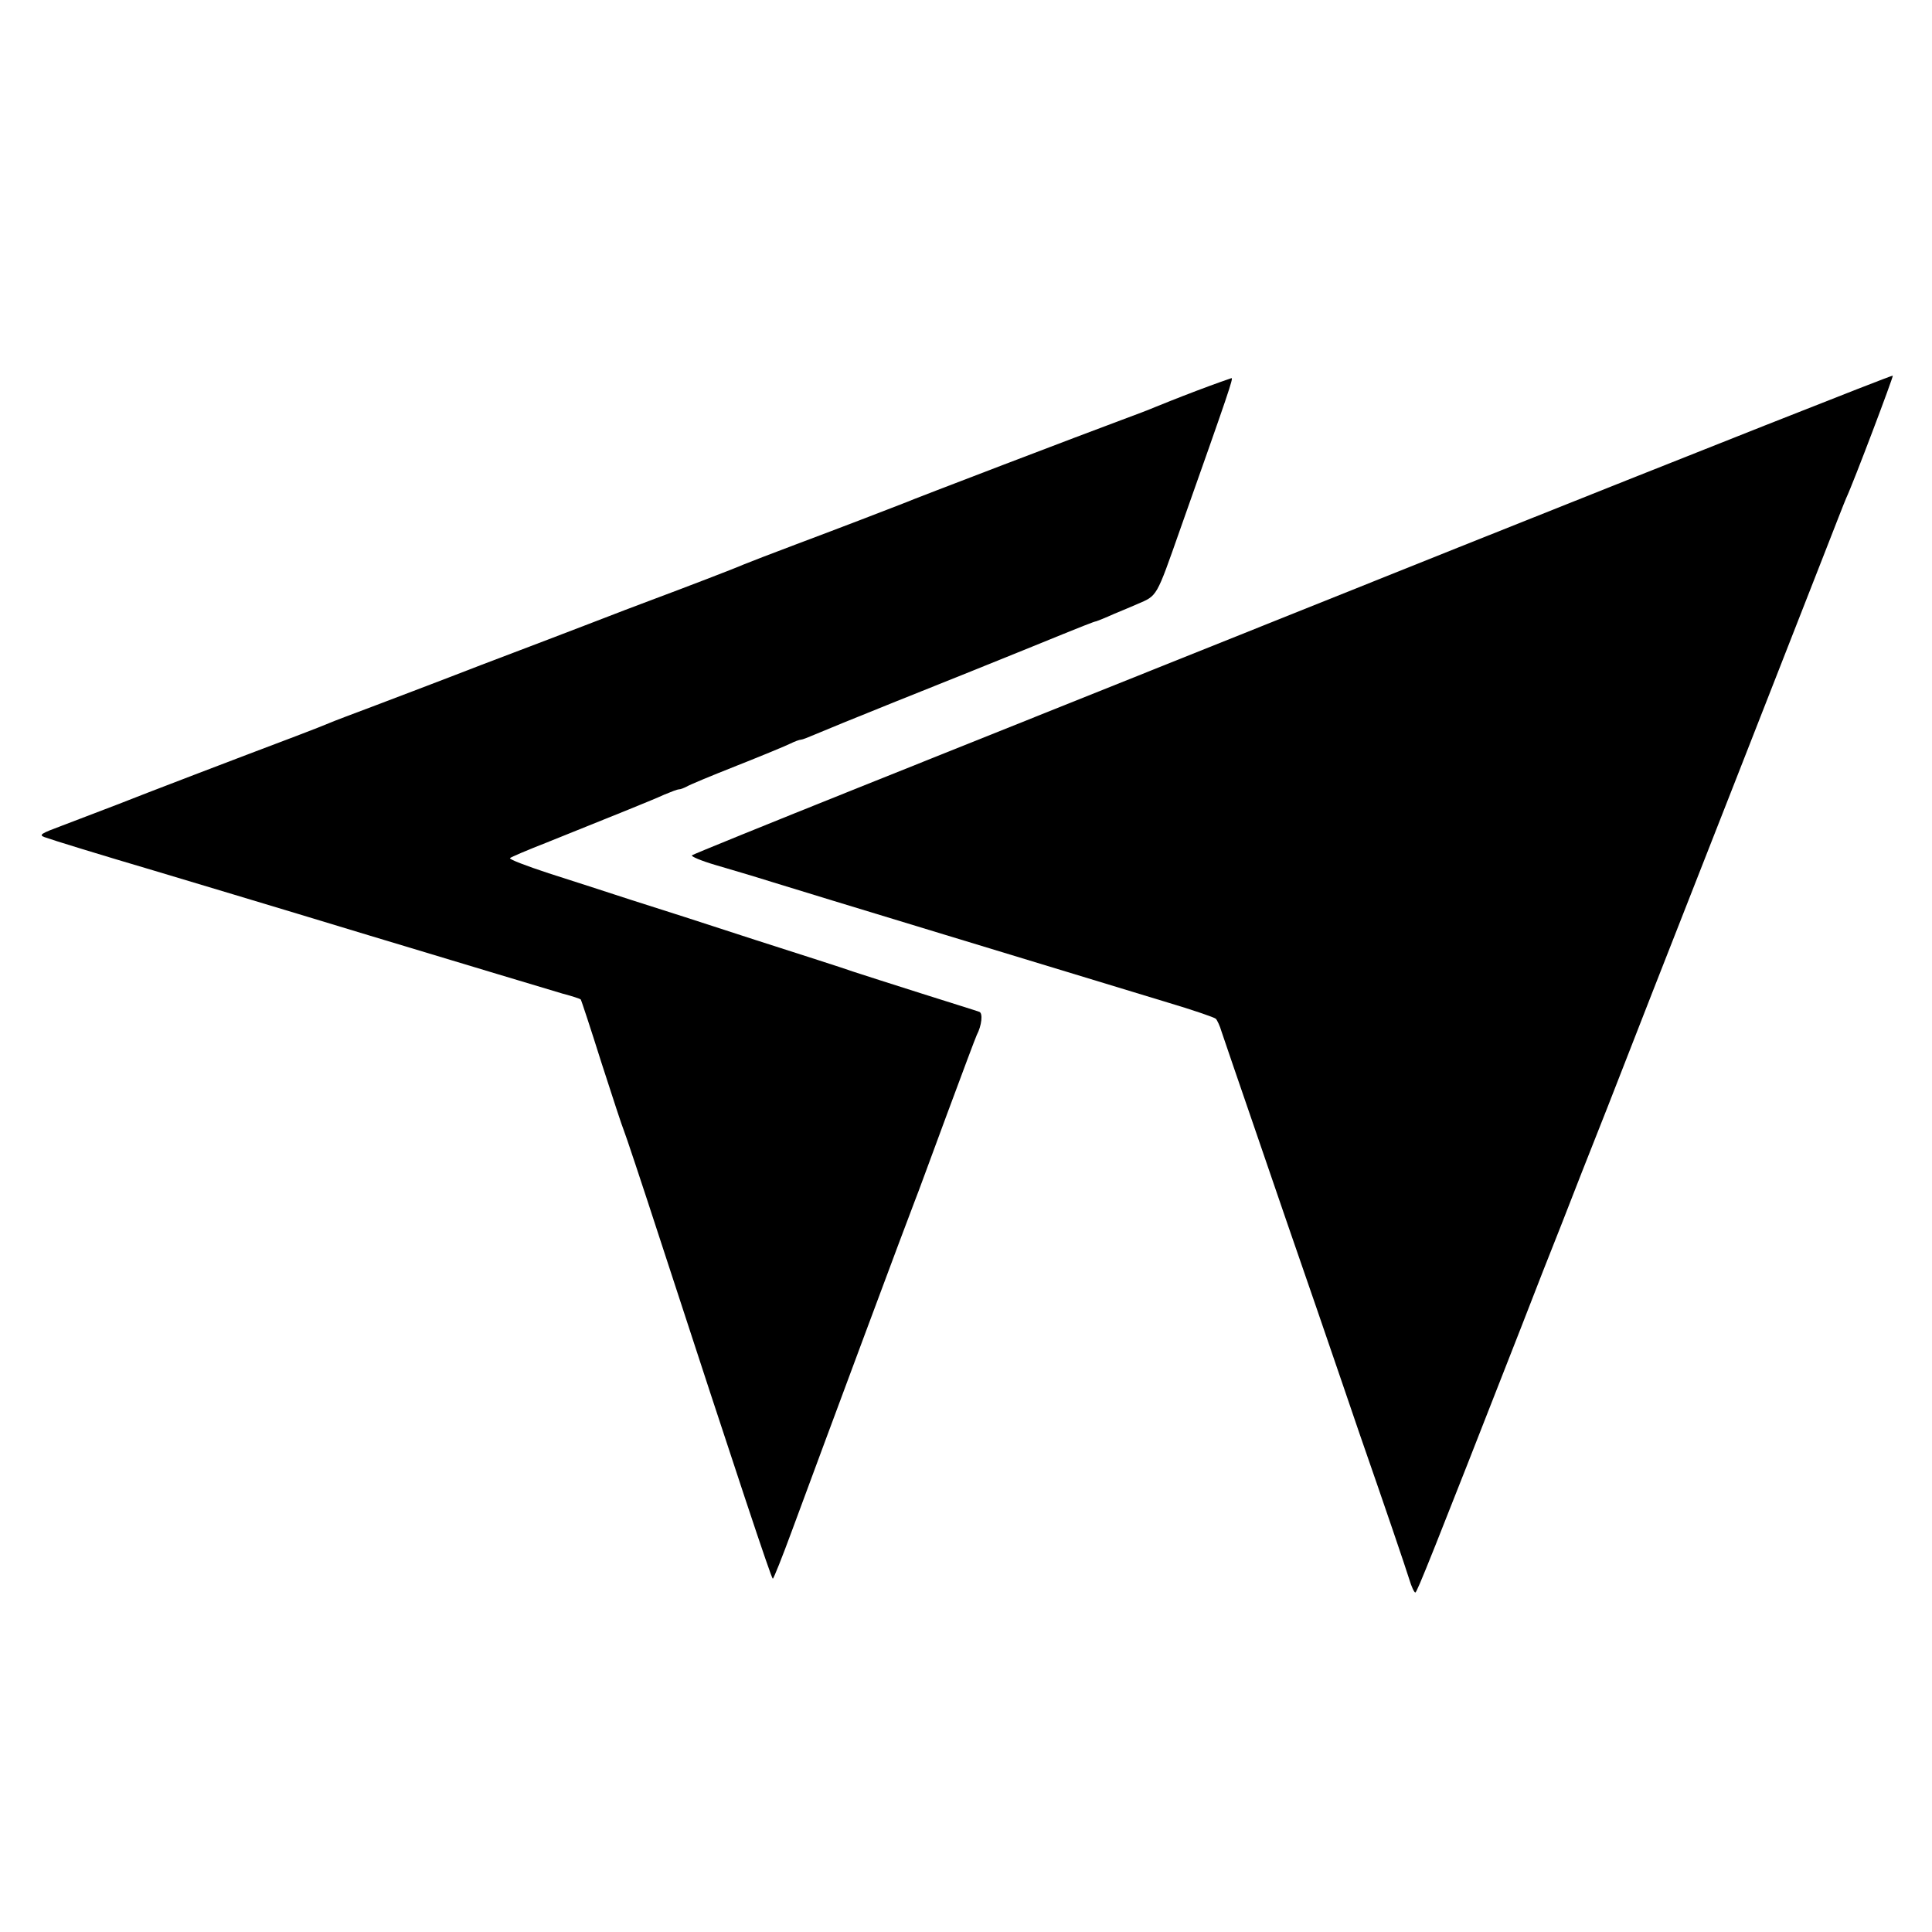
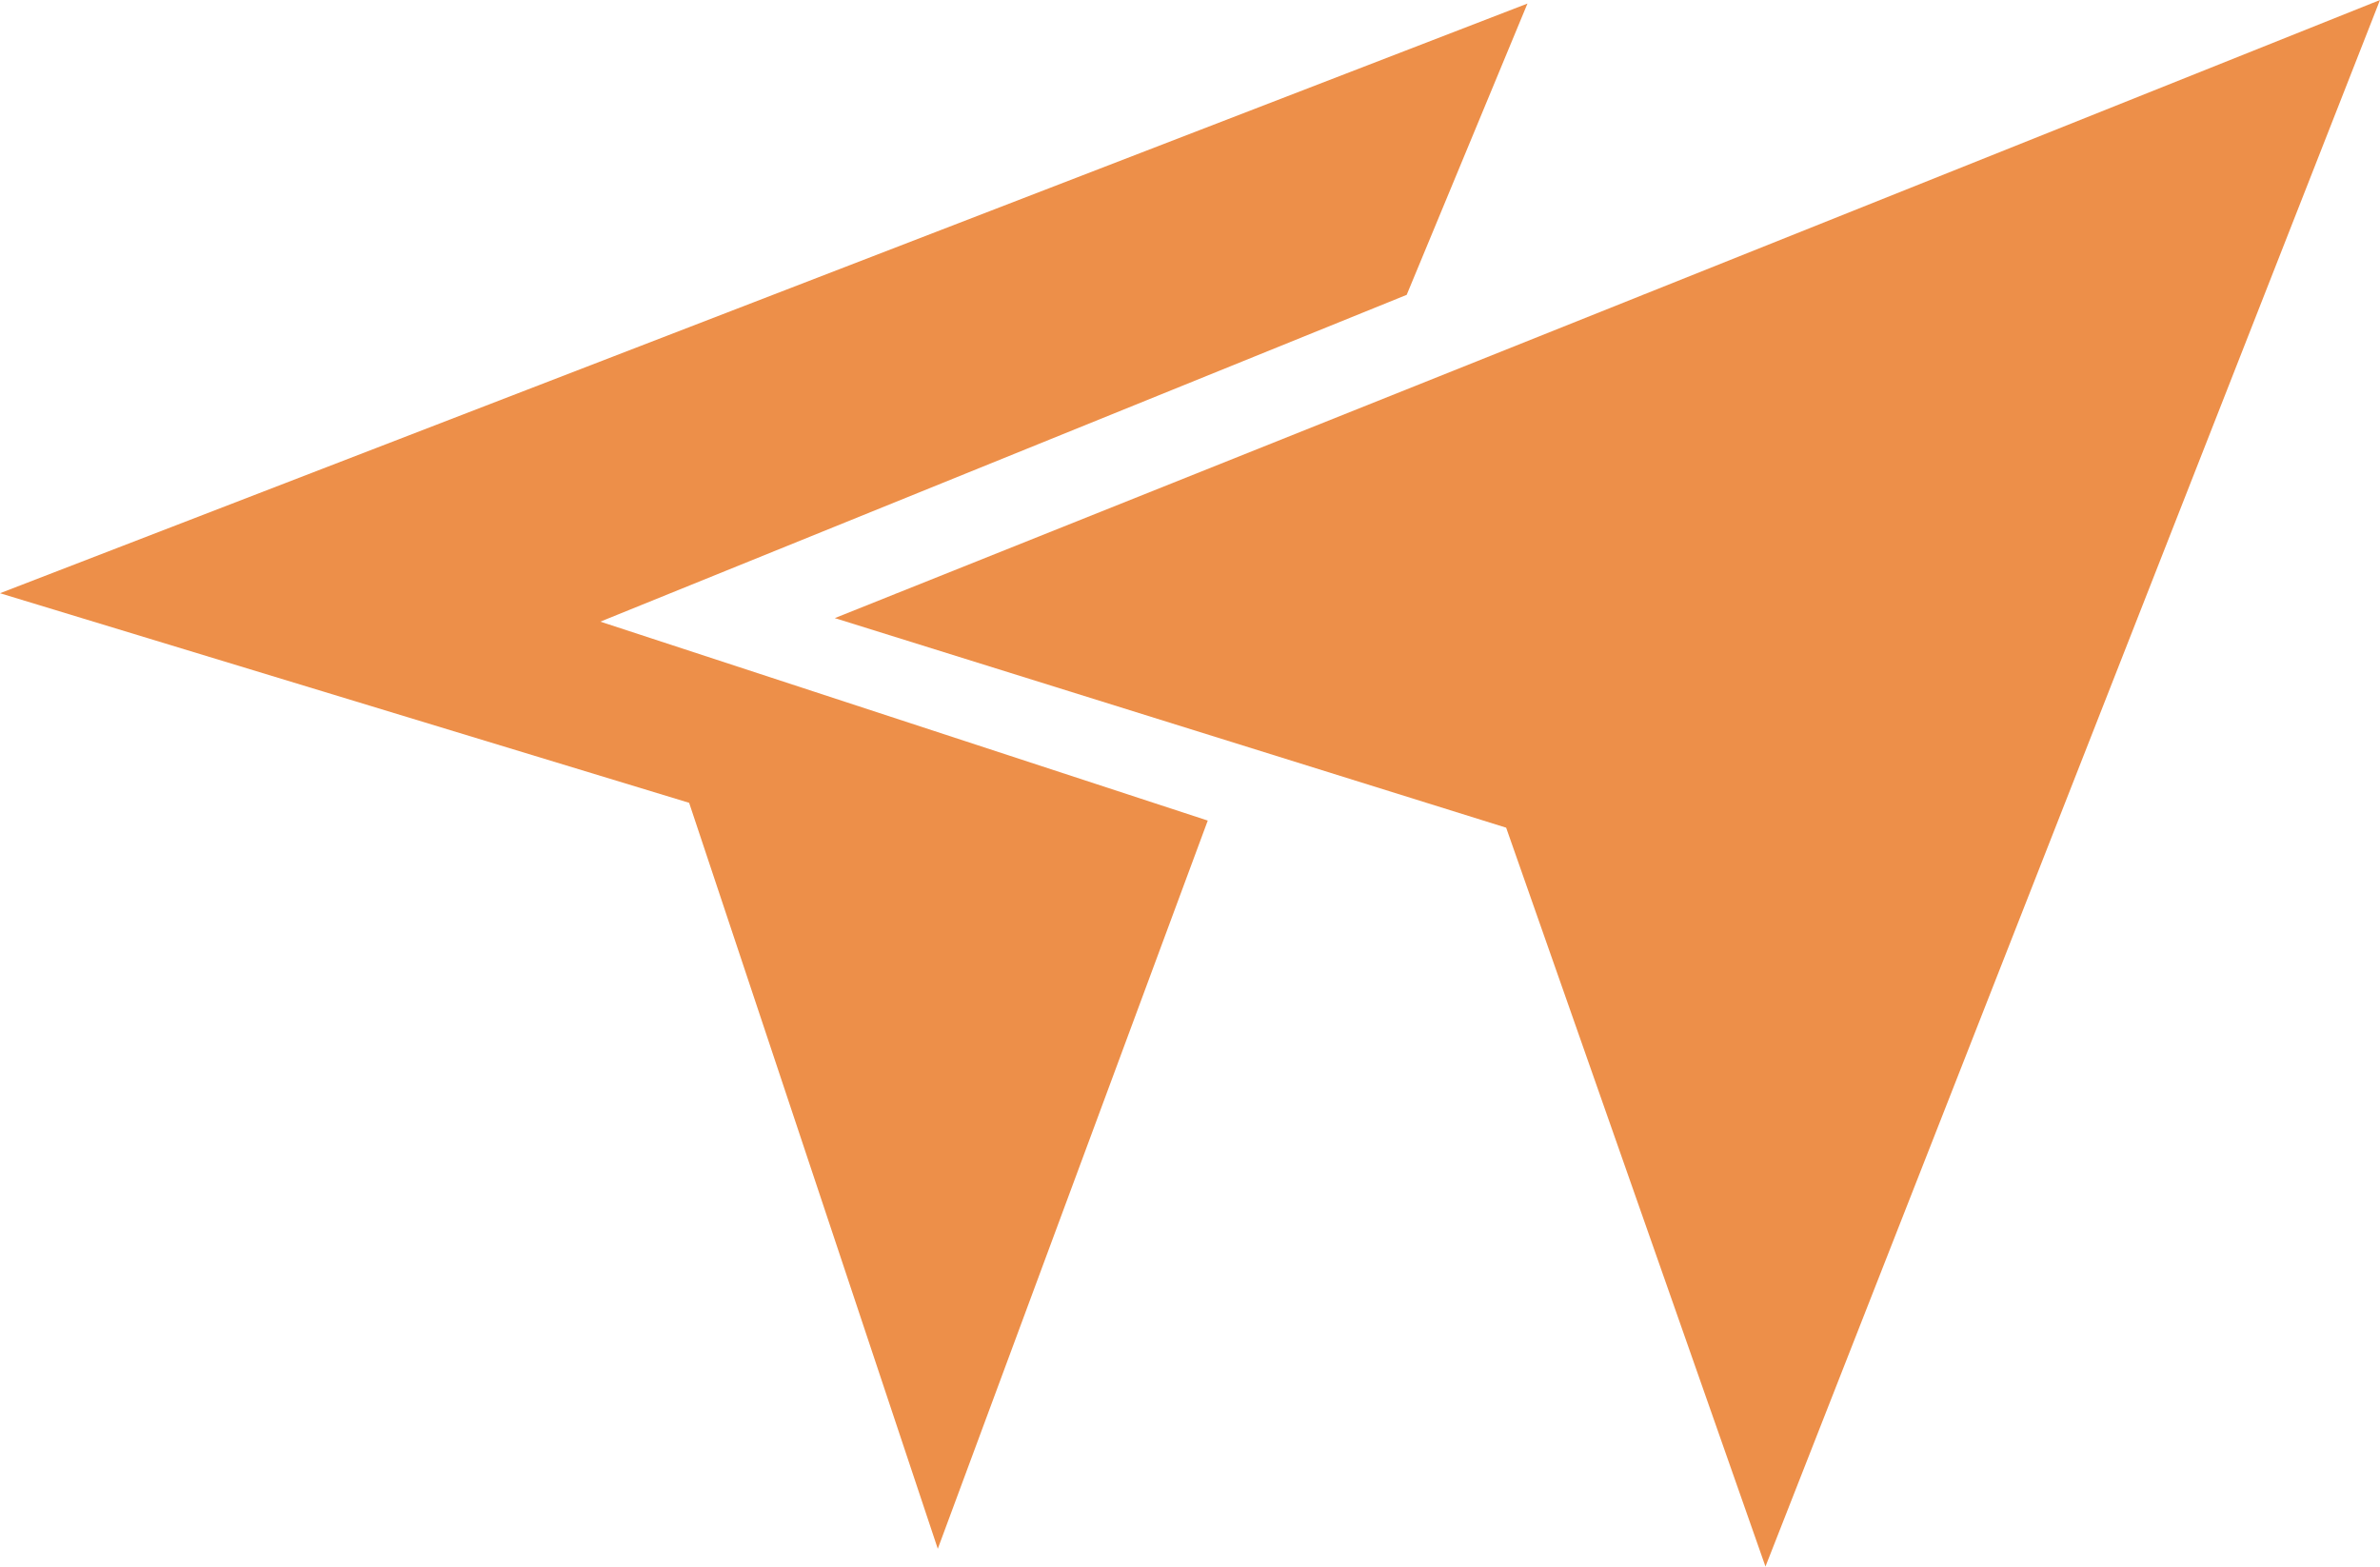
- <svg xmlns="http://www.w3.org/2000/svg" width="933.333" height="933.333" version="1.0" viewBox="0 0 700 700">
-   <path d="M528 198.5c-86.6 34.7-184.3 73.8-217 86.9-32.7 13.1-59.8 24.1-60.3 24.5-.4.4 3.4 2 8.5 3.5s14.3 4.2 20.3 6.1c10.5 3.3 109 33.2 143.5 43.7 9.1 2.7 16.9 5.4 17.5 5.9.5.5 1.5 2.6 2.1 4.7.7 2 6.2 18.3 12.4 36.2 6.1 17.9 16.1 46.9 22.2 64.5 6 17.6 13 37.8 15.4 45 9.5 27.3 16.6 48.2 18 52.7.8 2.7 1.8 4.8 2.2 4.8.6 0 6-13.5 38.3-96 4.8-12.4 11.4-29.3 14.7-37.5 3.2-8.3 10.7-27.4 16.7-42.5 5.9-15.1 13.2-33.8 16.2-41.5 14.3-36.3 45.1-115 61.9-157.9 4.1-10.5 7.8-20 8.3-21.1 2.8-6 17.1-43.9 16.9-44.4-.2-.3-71.2 27.8-157.8 62.4z" />
-   <path d="M433.5 141.6c-6.6 2.5-13.3 5.2-15 5.9-1.6.7-7.3 2.9-12.5 4.8-11.9 4.4-74.3 28.2-79 30.2-5.9 2.3-21.7 8.4-38.5 14.7-8.8 3.3-17.3 6.6-19 7.3-2.9 1.3-21.4 8.4-34 13.1-3.3 1.2-13.2 5-22 8.4-8.8 3.4-21.2 8.1-27.5 10.5-6.3 2.4-16.9 6.4-23.5 9-6.6 2.5-18.5 7.1-26.5 10.1s-15.4 5.8-16.5 6.3c-1.1.5-6.7 2.7-12.5 4.9-22 8.3-53.9 20.5-64.5 24.7-6 2.3-15 5.7-19.9 7.6-7.8 2.9-8.6 3.4-6.5 4.2 3 1.1 20.6 6.5 39.9 12.2 8 2.4 43.1 12.9 78 23.5 34.9 10.5 66.3 20 69.8 21 3.5.9 6.4 1.9 6.6 2.1.2.2 3.6 10.5 7.5 22.9 4 12.4 7.6 23.4 8.1 24.5.5 1.1 6.5 19.1 13.3 40C267.2 535 279.5 572 280 572c.3 0 3.4-7.8 6.9-17.3 12.4-33.6 43.2-116.3 44.6-119.7.8-1.9 5.9-15.9 11.5-31s10.5-28.2 10.9-29c1.8-3.4 2.3-8 .9-8.4-.7-.3-10.1-3.2-20.8-6.6-10.7-3.4-22-7-25-8-3-1.1-19-6.2-35.5-11.5-16.5-5.4-36.7-11.9-45-14.5-8.2-2.7-21.6-7-29.7-9.6-8.2-2.7-14.5-5.1-14-5.5.4-.4 6.3-2.9 13.2-5.6 26.1-10.5 38.6-15.5 42.7-17.4 2.4-1 4.7-1.9 5.3-1.9.6 0 1.8-.5 2.8-1 .9-.6 9.1-4 18.2-7.6 9.1-3.6 17.8-7.2 19.4-8 1.6-.8 3.3-1.4 3.8-1.4s2.8-.9 5.1-1.9c2.3-1 15.5-6.4 29.2-11.9 13.8-5.5 34.7-13.9 46.5-18.7 23.8-9.7 25.2-10.2 26.2-10.4.4-.1 3.4-1.3 6.5-2.7 3.2-1.3 6.9-2.9 8.3-3.5 7.4-3.2 6.8-2.1 15.7-27.4 17.7-50 19.2-54.5 18.5-54.5-.4.1-6.1 2.1-12.7 4.6z" />
+ <svg xmlns="http://www.w3.org/2000/svg" fill="#ed8f49" viewBox="0 0 670 441">
+   <path d="m0 167 194 59 70 210 76-205-171-56 227-92 34-82Zm235 7 189 59 73 208L670 0z" />
</svg>
